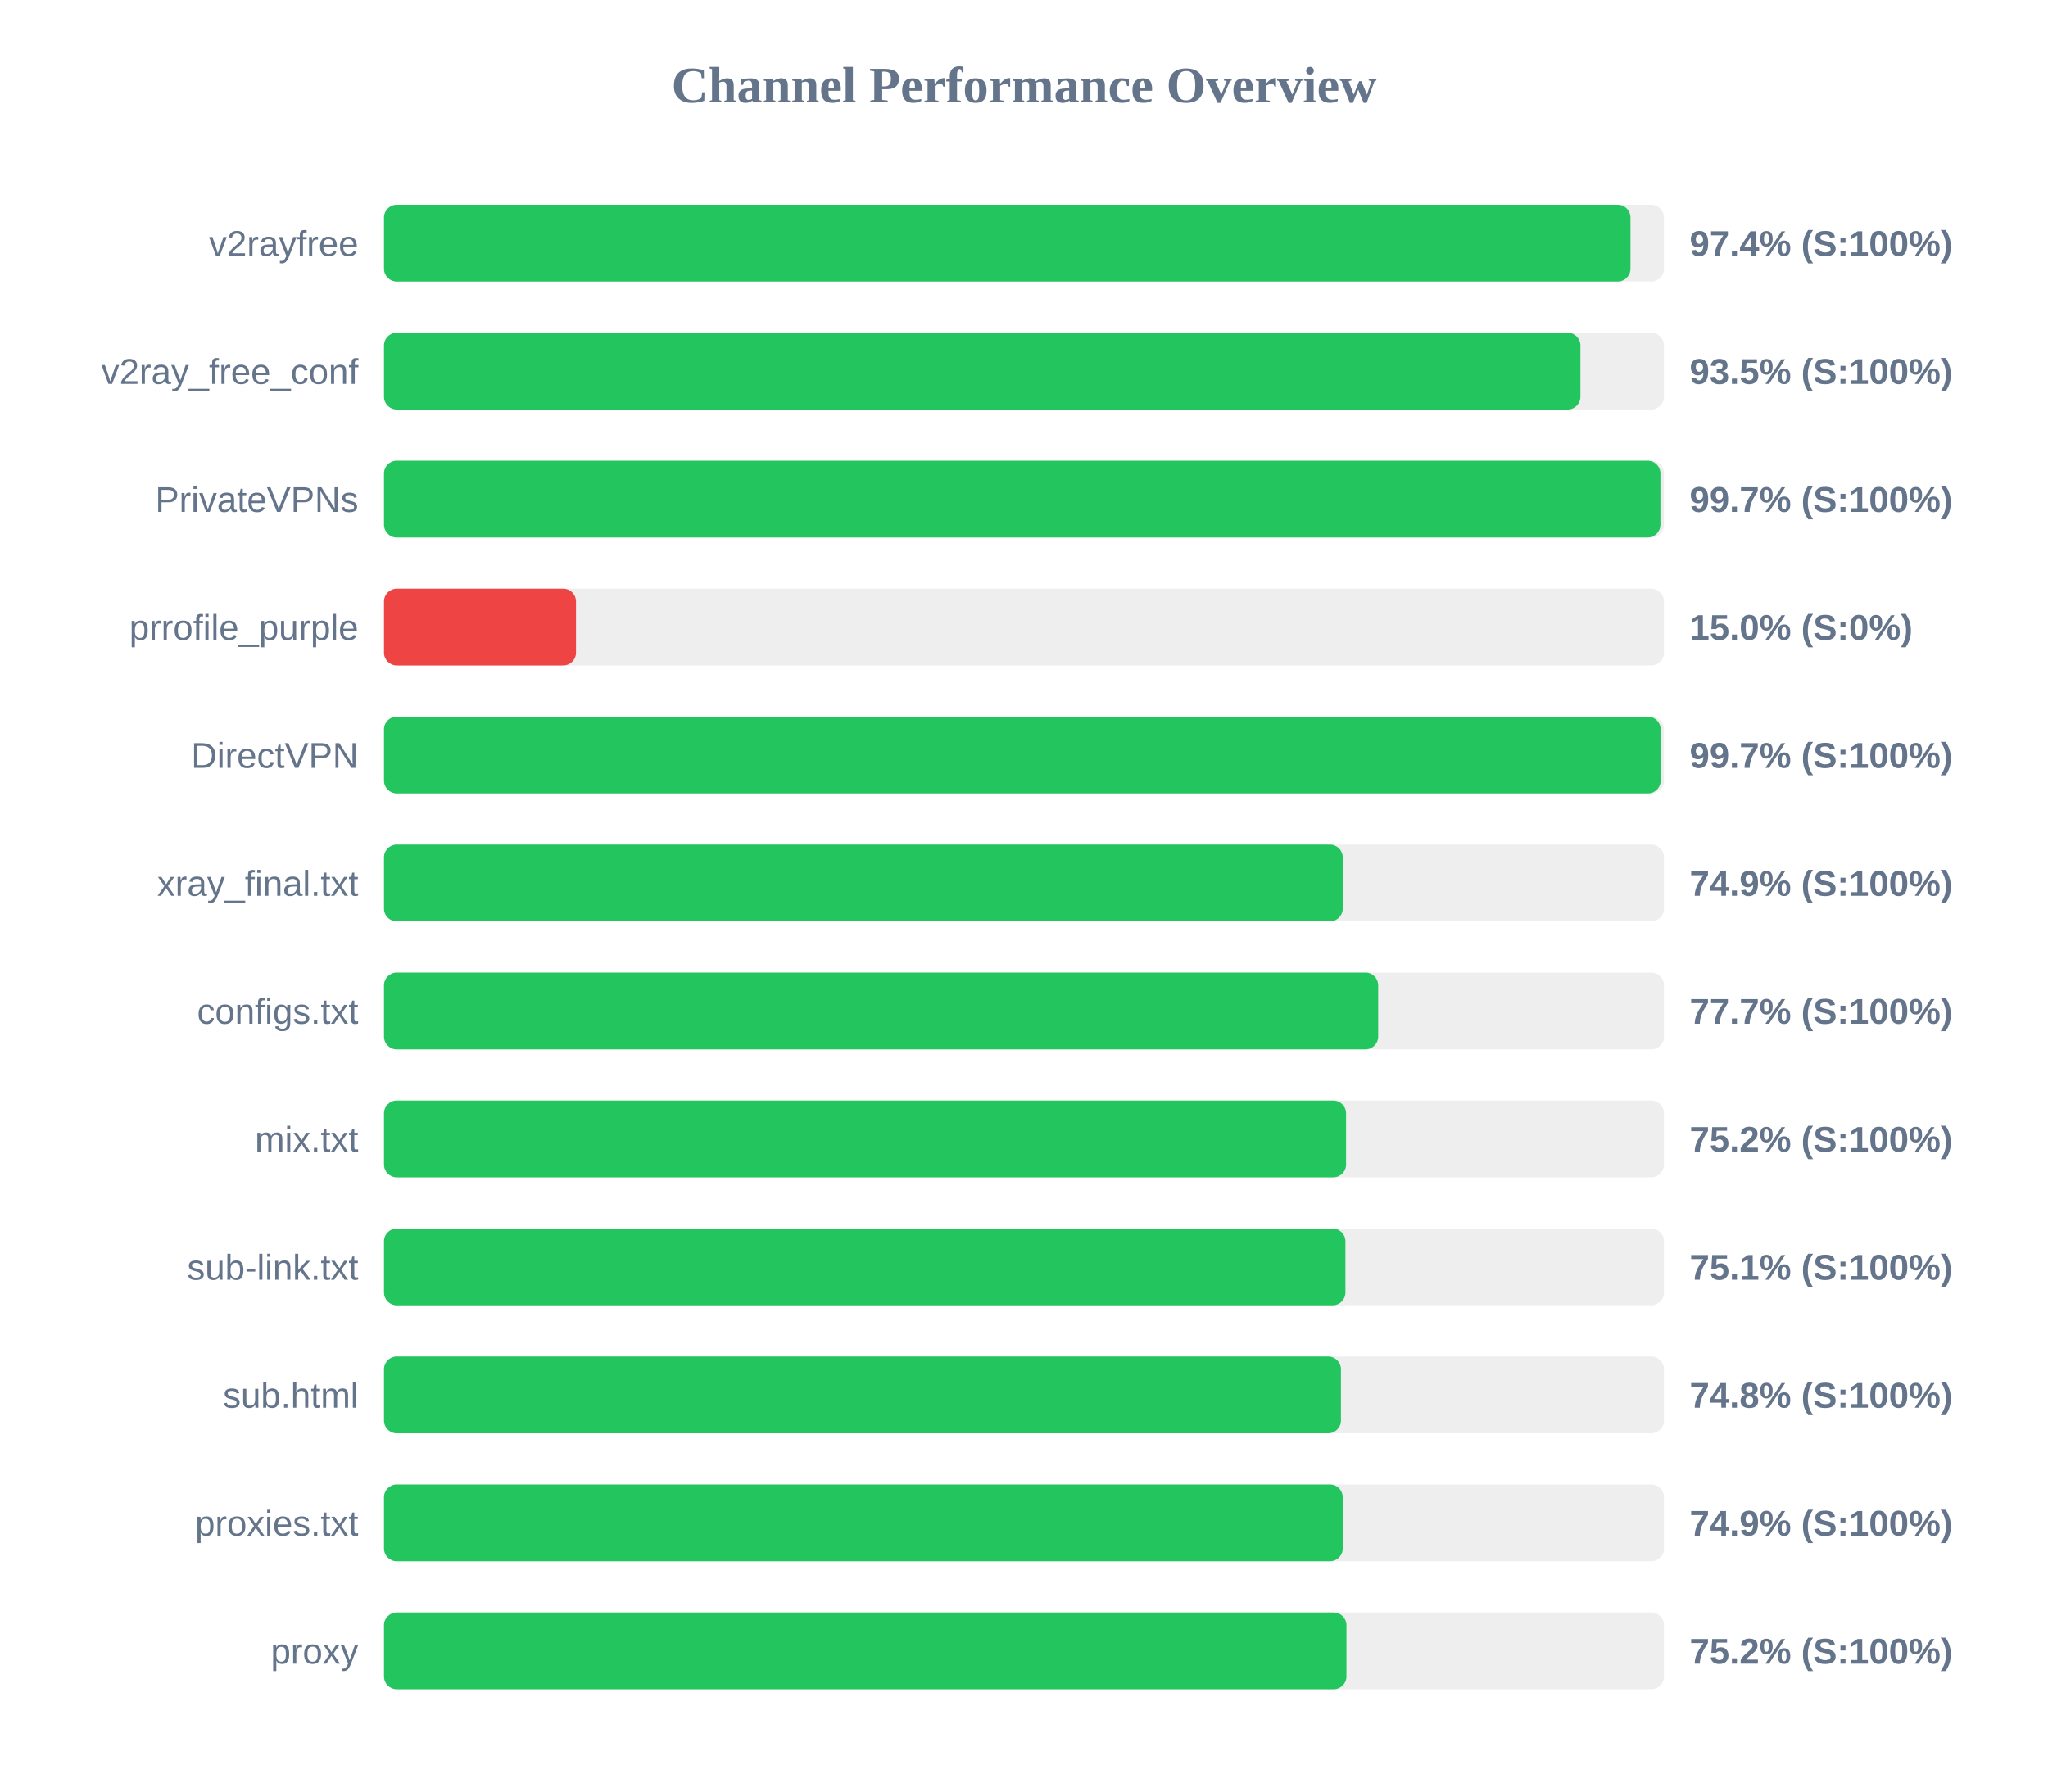
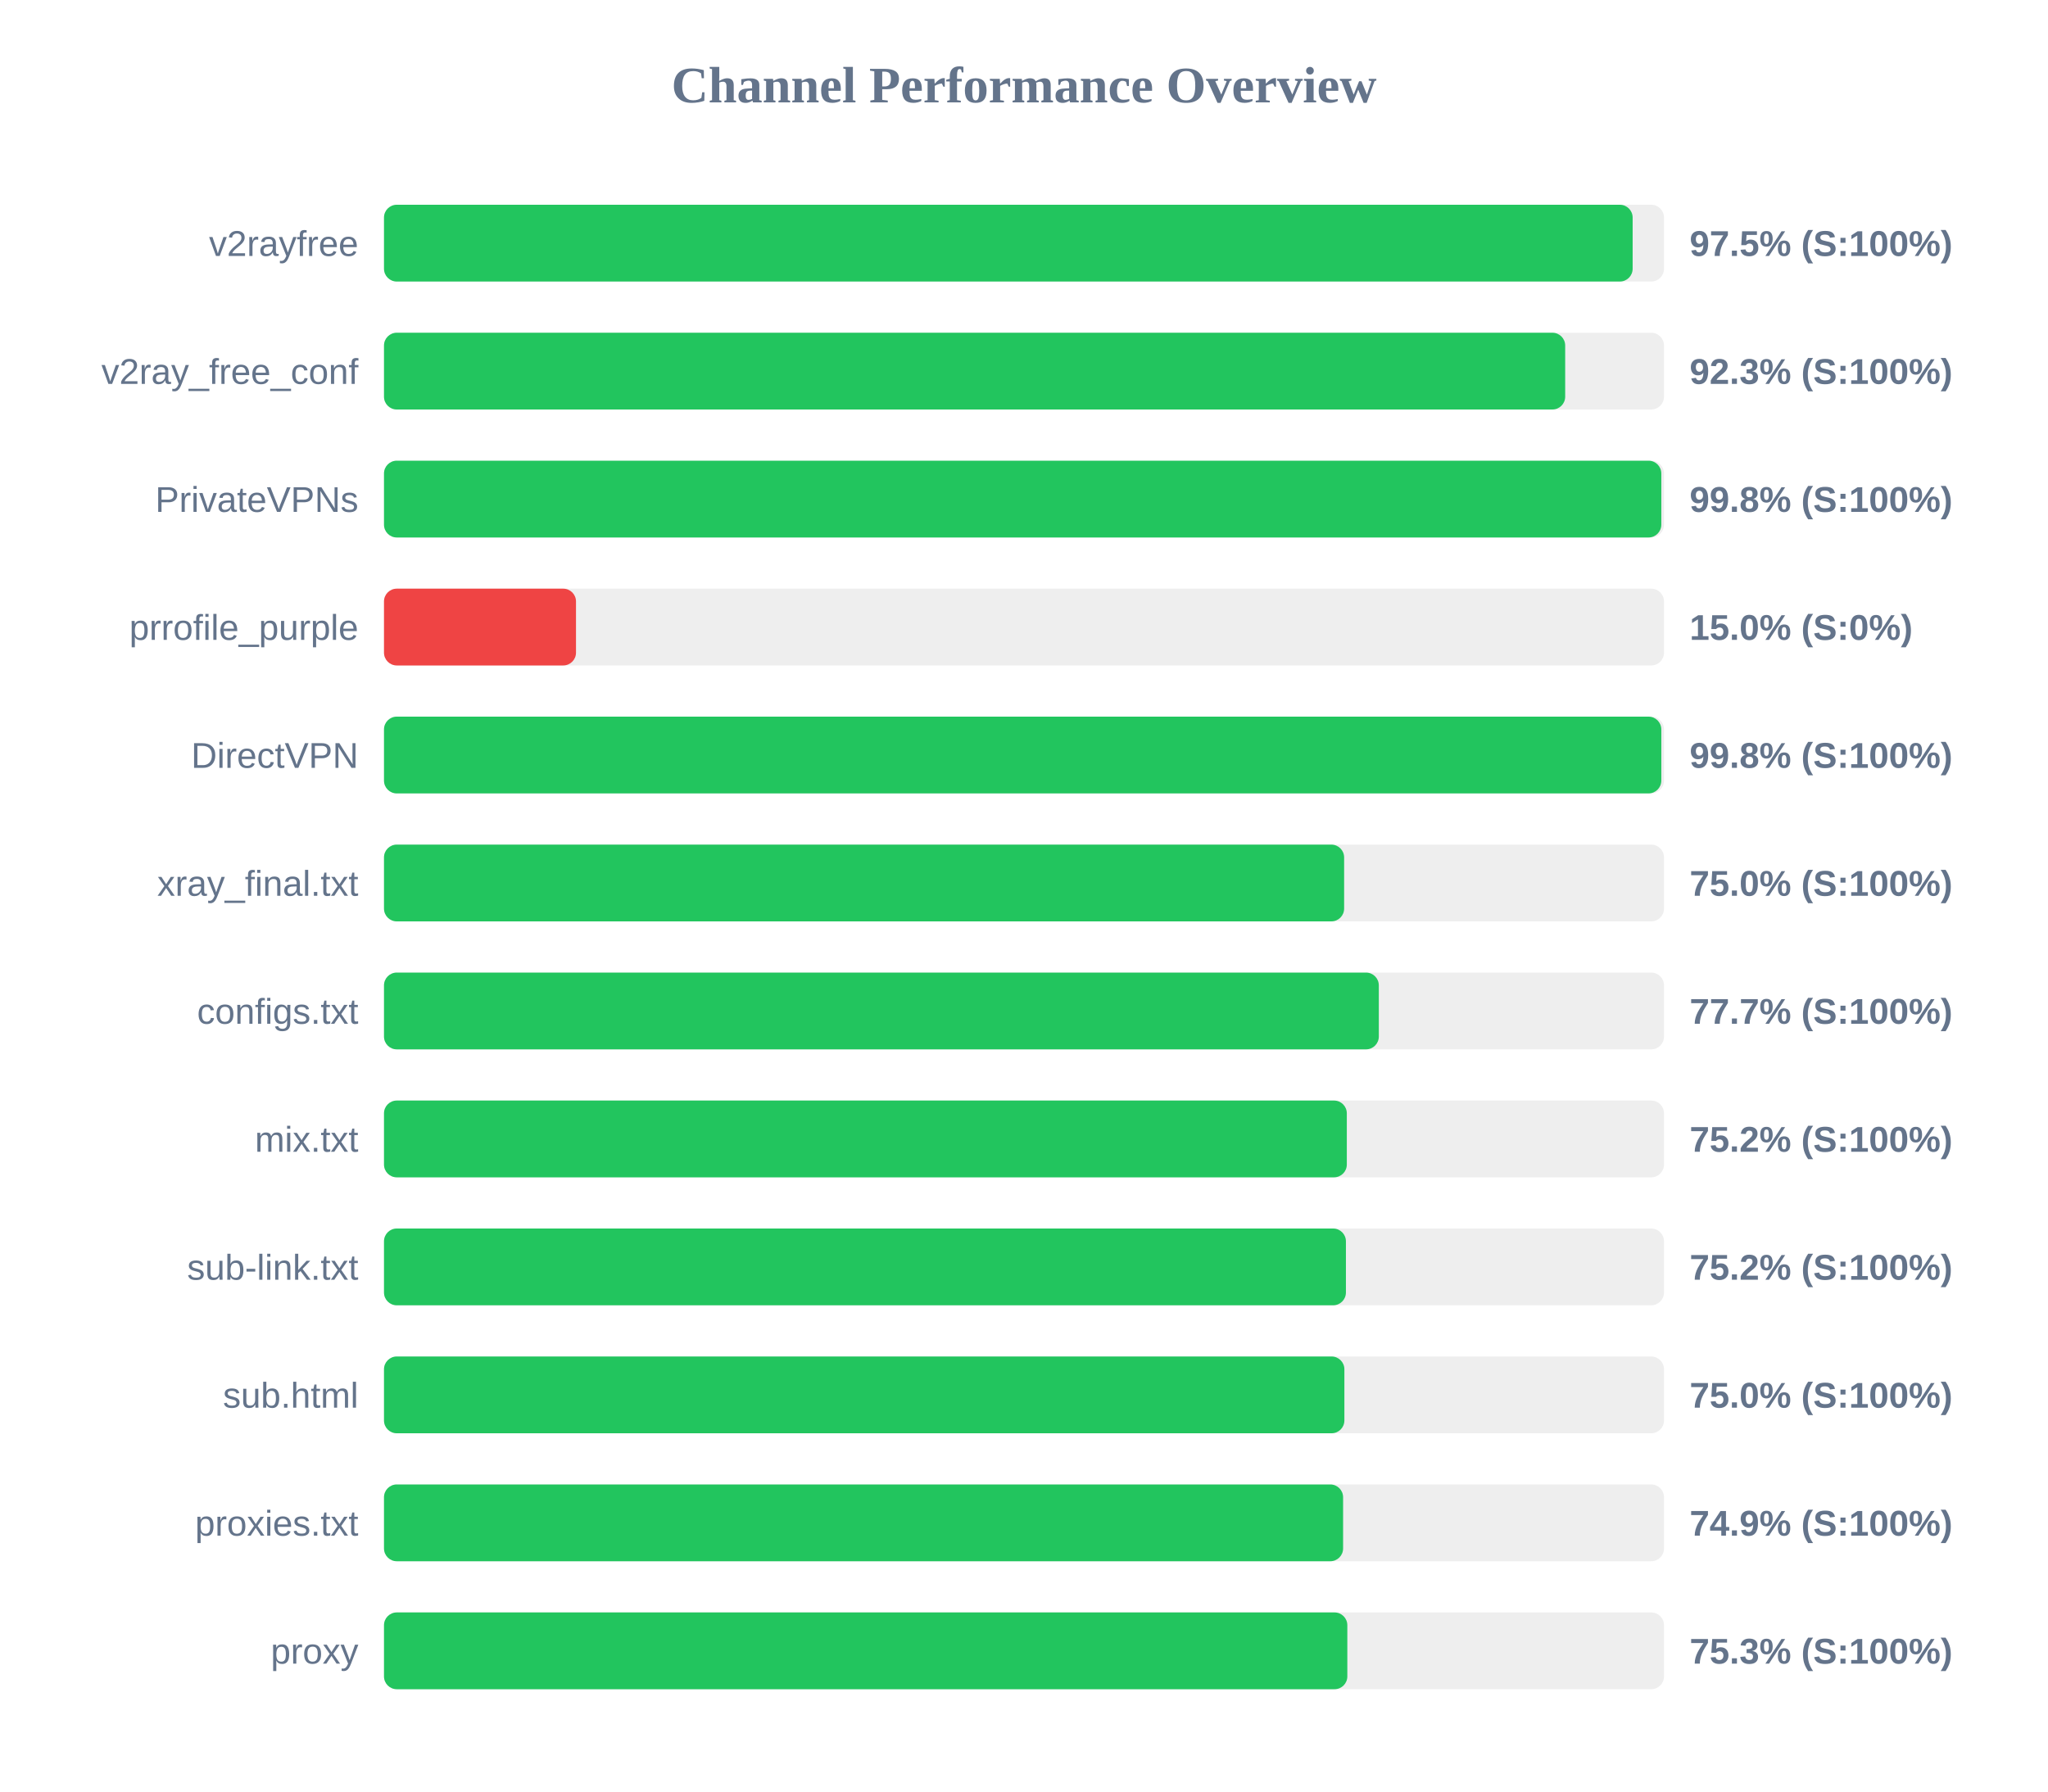
<svg xmlns="http://www.w3.org/2000/svg" width="800" height="700" version="1.1">
  <style>
        .row { font: 14px Arial; fill: #64748b; }
        .score { font: bold 14px Arial; fill: #64748b; }
    </style>
  <text x="400" y="40" text-anchor="middle" font-size="20px" font-weight="bold" fill="#64748b">Channel Performance Overview</text>
  <rect x="150" y="80" width="500" height="30" fill="#eee" rx="5" />
-   <rect x="150" y="80" width="486.9" height="30" fill="#22c55e" rx="5" />
+   <rect x="150" y="80" width="487.75" height="30" fill="#22c55e" rx="5" />
  <text x="140" y="100" text-anchor="end" class="row">v2rayfree</text>
-   <text x="660" y="100" text-anchor="start" class="score">97.4% (S:100%)</text>
+   <text x="660" y="100" text-anchor="start" class="score">97.5% (S:100%)</text>
  <rect x="150" y="130" width="500" height="30" fill="#eee" rx="5" />
-   <rect x="150" y="130" width="467.35" height="30" fill="#22c55e" rx="5" />
+   <rect x="150" y="130" width="461.4" height="30" fill="#22c55e" rx="5" />
  <text x="140" y="150" text-anchor="end" class="row">v2ray_free_conf</text>
-   <text x="660" y="150" text-anchor="start" class="score">93.5% (S:100%)</text>
+   <text x="660" y="150" text-anchor="start" class="score">92.3% (S:100%)</text>
  <rect x="150" y="180" width="500" height="30" fill="#eee" rx="5" />
-   <rect x="150" y="180" width="498.6" height="30" fill="#22c55e" rx="5" />
+   <rect x="150" y="180" width="498.95" height="30" fill="#22c55e" rx="5" />
  <text x="140" y="200" text-anchor="end" class="row">PrivateVPNs</text>
-   <text x="660" y="200" text-anchor="start" class="score">99.7% (S:100%)</text>
+   <text x="660" y="200" text-anchor="start" class="score">99.8% (S:100%)</text>
  <rect x="150" y="230" width="500" height="30" fill="#eee" rx="5" />
  <rect x="150" y="230" width="75.0" height="30" fill="#ef4444" rx="5" />
  <text x="140" y="250" text-anchor="end" class="row">prrofile_purple</text>
  <text x="660" y="250" text-anchor="start" class="score">15.0% (S:0%)</text>
  <rect x="150" y="280" width="500" height="30" fill="#eee" rx="5" />
-   <rect x="150" y="280" width="498.7" height="30" fill="#22c55e" rx="5" />
+   <rect x="150" y="280" width="498.95" height="30" fill="#22c55e" rx="5" />
  <text x="140" y="300" text-anchor="end" class="row">DirectVPN</text>
-   <text x="660" y="300" text-anchor="start" class="score">99.7% (S:100%)</text>
+   <text x="660" y="300" text-anchor="start" class="score">99.8% (S:100%)</text>
  <rect x="150" y="330" width="500" height="30" fill="#eee" rx="5" />
-   <rect x="150" y="330" width="374.5" height="30" fill="#22c55e" rx="5" />
+   <rect x="150" y="330" width="375.05" height="30" fill="#22c55e" rx="5" />
  <text x="140" y="350" text-anchor="end" class="row">xray_final.txt</text>
-   <text x="660" y="350" text-anchor="start" class="score">74.9% (S:100%)</text>
+   <text x="660" y="350" text-anchor="start" class="score">75.0% (S:100%)</text>
  <rect x="150" y="380" width="500" height="30" fill="#eee" rx="5" />
-   <rect x="150" y="380" width="388.35" height="30" fill="#22c55e" rx="5" />
+   <rect x="150" y="380" width="388.6" height="30" fill="#22c55e" rx="5" />
  <text x="140" y="400" text-anchor="end" class="row">configs.txt</text>
  <text x="660" y="400" text-anchor="start" class="score">77.7% (S:100%)</text>
  <rect x="150" y="430" width="500" height="30" fill="#eee" rx="5" />
-   <rect x="150" y="430" width="375.8" height="30" fill="#22c55e" rx="5" />
+   <rect x="150" y="430" width="376.1" height="30" fill="#22c55e" rx="5" />
  <text x="140" y="450" text-anchor="end" class="row">mix.txt</text>
  <text x="660" y="450" text-anchor="start" class="score">75.2% (S:100%)</text>
  <rect x="150" y="480" width="500" height="30" fill="#eee" rx="5" />
-   <rect x="150" y="480" width="375.55" height="30" fill="#22c55e" rx="5" />
+   <rect x="150" y="480" width="375.75" height="30" fill="#22c55e" rx="5" />
  <text x="140" y="500" text-anchor="end" class="row">sub-link.txt</text>
-   <text x="660" y="500" text-anchor="start" class="score">75.1% (S:100%)</text>
+   <text x="660" y="500" text-anchor="start" class="score">75.2% (S:100%)</text>
  <rect x="150" y="530" width="500" height="30" fill="#eee" rx="5" />
-   <rect x="150" y="530" width="373.8" height="30" fill="#22c55e" rx="5" />
+   <rect x="150" y="530" width="375.15" height="30" fill="#22c55e" rx="5" />
  <text x="140" y="550" text-anchor="end" class="row">sub.html</text>
-   <text x="660" y="550" text-anchor="start" class="score">74.8% (S:100%)</text>
+   <text x="660" y="550" text-anchor="start" class="score">75.0% (S:100%)</text>
  <rect x="150" y="580" width="500" height="30" fill="#eee" rx="5" />
-   <rect x="150" y="580" width="374.5" height="30" fill="#22c55e" rx="5" />
+   <rect x="150" y="580" width="374.65" height="30" fill="#22c55e" rx="5" />
  <text x="140" y="600" text-anchor="end" class="row">proxies.txt</text>
  <text x="660" y="600" text-anchor="start" class="score">74.9% (S:100%)</text>
  <rect x="150" y="630" width="500" height="30" fill="#eee" rx="5" />
-   <rect x="150" y="630" width="375.95" height="30" fill="#22c55e" rx="5" />
+   <rect x="150" y="630" width="376.3" height="30" fill="#22c55e" rx="5" />
  <text x="140" y="650" text-anchor="end" class="row">proxy</text>
-   <text x="660" y="650" text-anchor="start" class="score">75.2% (S:100%)</text>
+   <text x="660" y="650" text-anchor="start" class="score">75.3% (S:100%)</text>
</svg>
